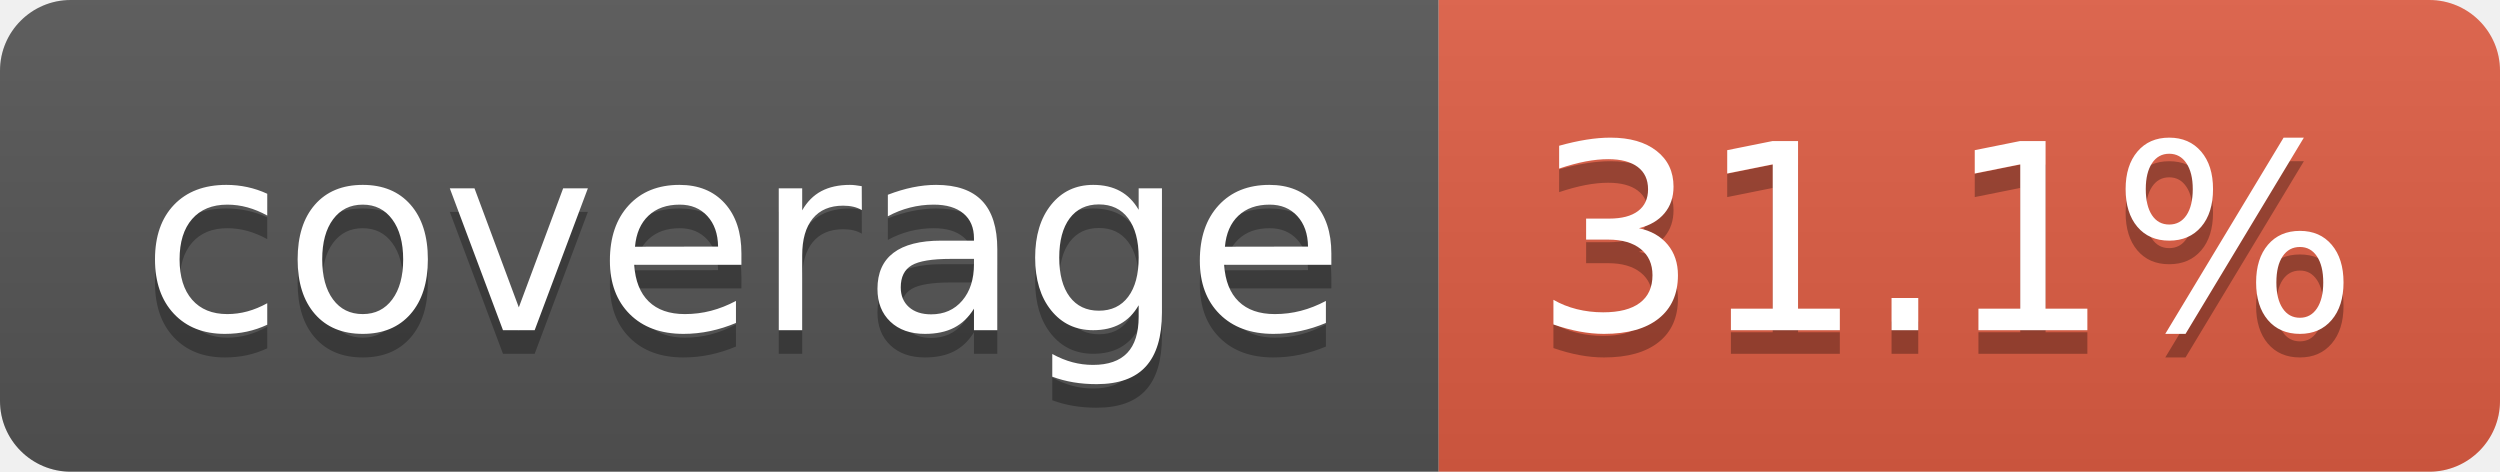
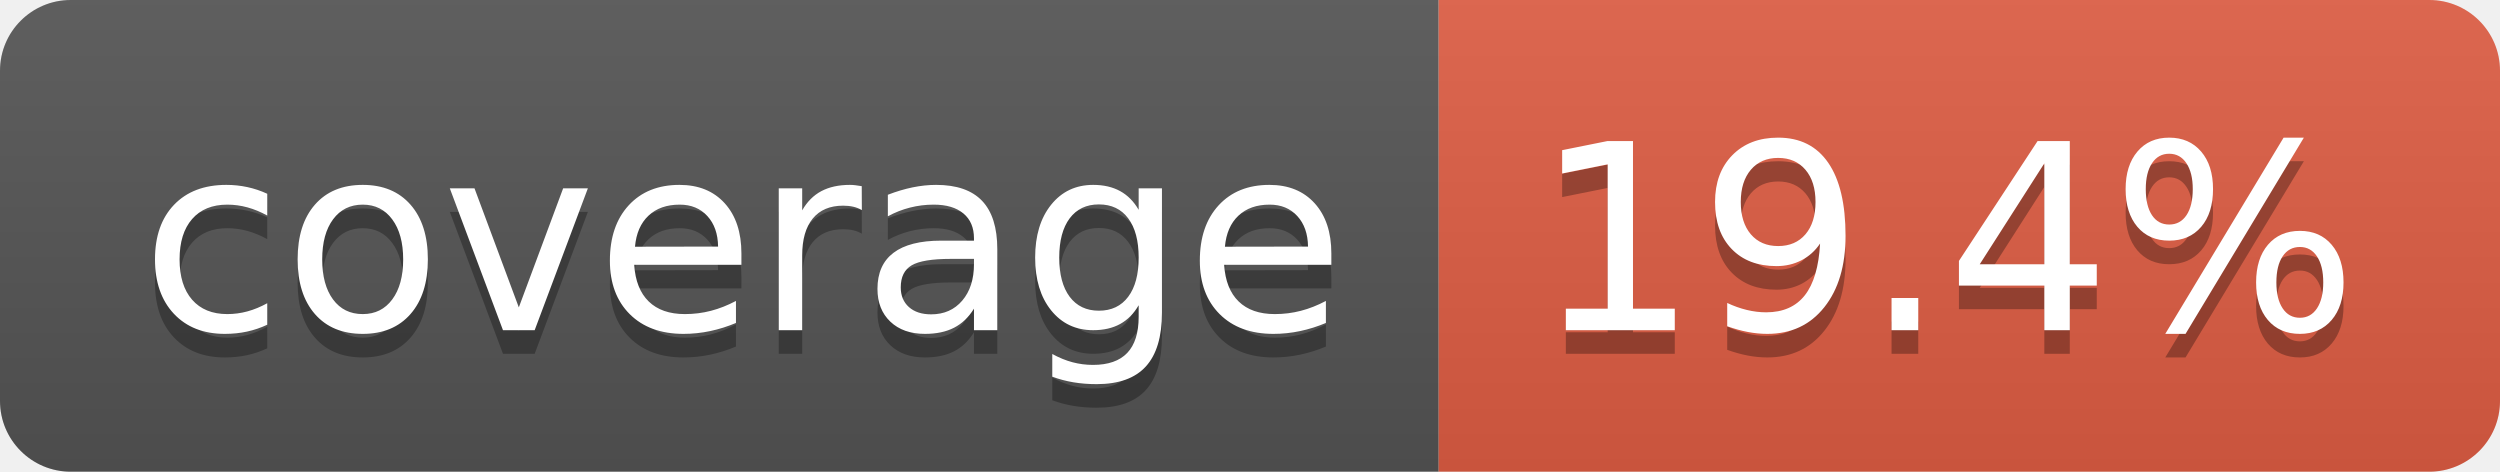
- <svg xmlns="http://www.w3.org/2000/svg" width="106" height="20" role="img" aria-label="coverage: 31.1%">
+ <svg xmlns="http://www.w3.org/2000/svg" width="106" height="20" role="img" aria-label="coverage: 19.4%">
  <linearGradient id="s" x2="0" y2="100%">
    <stop offset="0" stop-color="#bbb" stop-opacity=".1" />
    <stop offset="1" stop-opacity=".1" />
  </linearGradient>
  <clipPath id="r">
    <rect width="106" height="20" rx="3" fill="#fff" />
  </clipPath>
  <g clip-path="url(#r)">
    <rect width="61" height="20" fill="#555" />
    <rect x="61" width="45" height="20" fill="#e05d44" />
    <rect width="106" height="20" fill="url(#s)" />
  </g>
  <g fill="#fff" text-anchor="middle" font-family="Verdana,Geneva,DejaVu Sans,sans-serif" text-rendering="geometricPrecision" font-size="110">
    <text aria-hidden="true" x="315" y="150" fill="#010101" fill-opacity=".3" transform="scale(.1)" textLength="510">coverage</text>
    <text x="315" y="140" transform="scale(.1)" fill="#fff" textLength="510">coverage</text>
-     <text aria-hidden="true" x="825" y="150" fill="#010101" fill-opacity=".3" transform="scale(.1)" textLength="350">31.1%</text>
-     <text x="825" y="140" transform="scale(.1)" fill="#fff" textLength="350">31.1%</text>
+     <text aria-hidden="true" x="825" y="150" fill="#010101" fill-opacity=".3" transform="scale(.1)" textLength="350">19.4%</text>
+     <text x="825" y="140" transform="scale(.1)" fill="#fff" textLength="350">19.4%</text>
  </g>
</svg>
